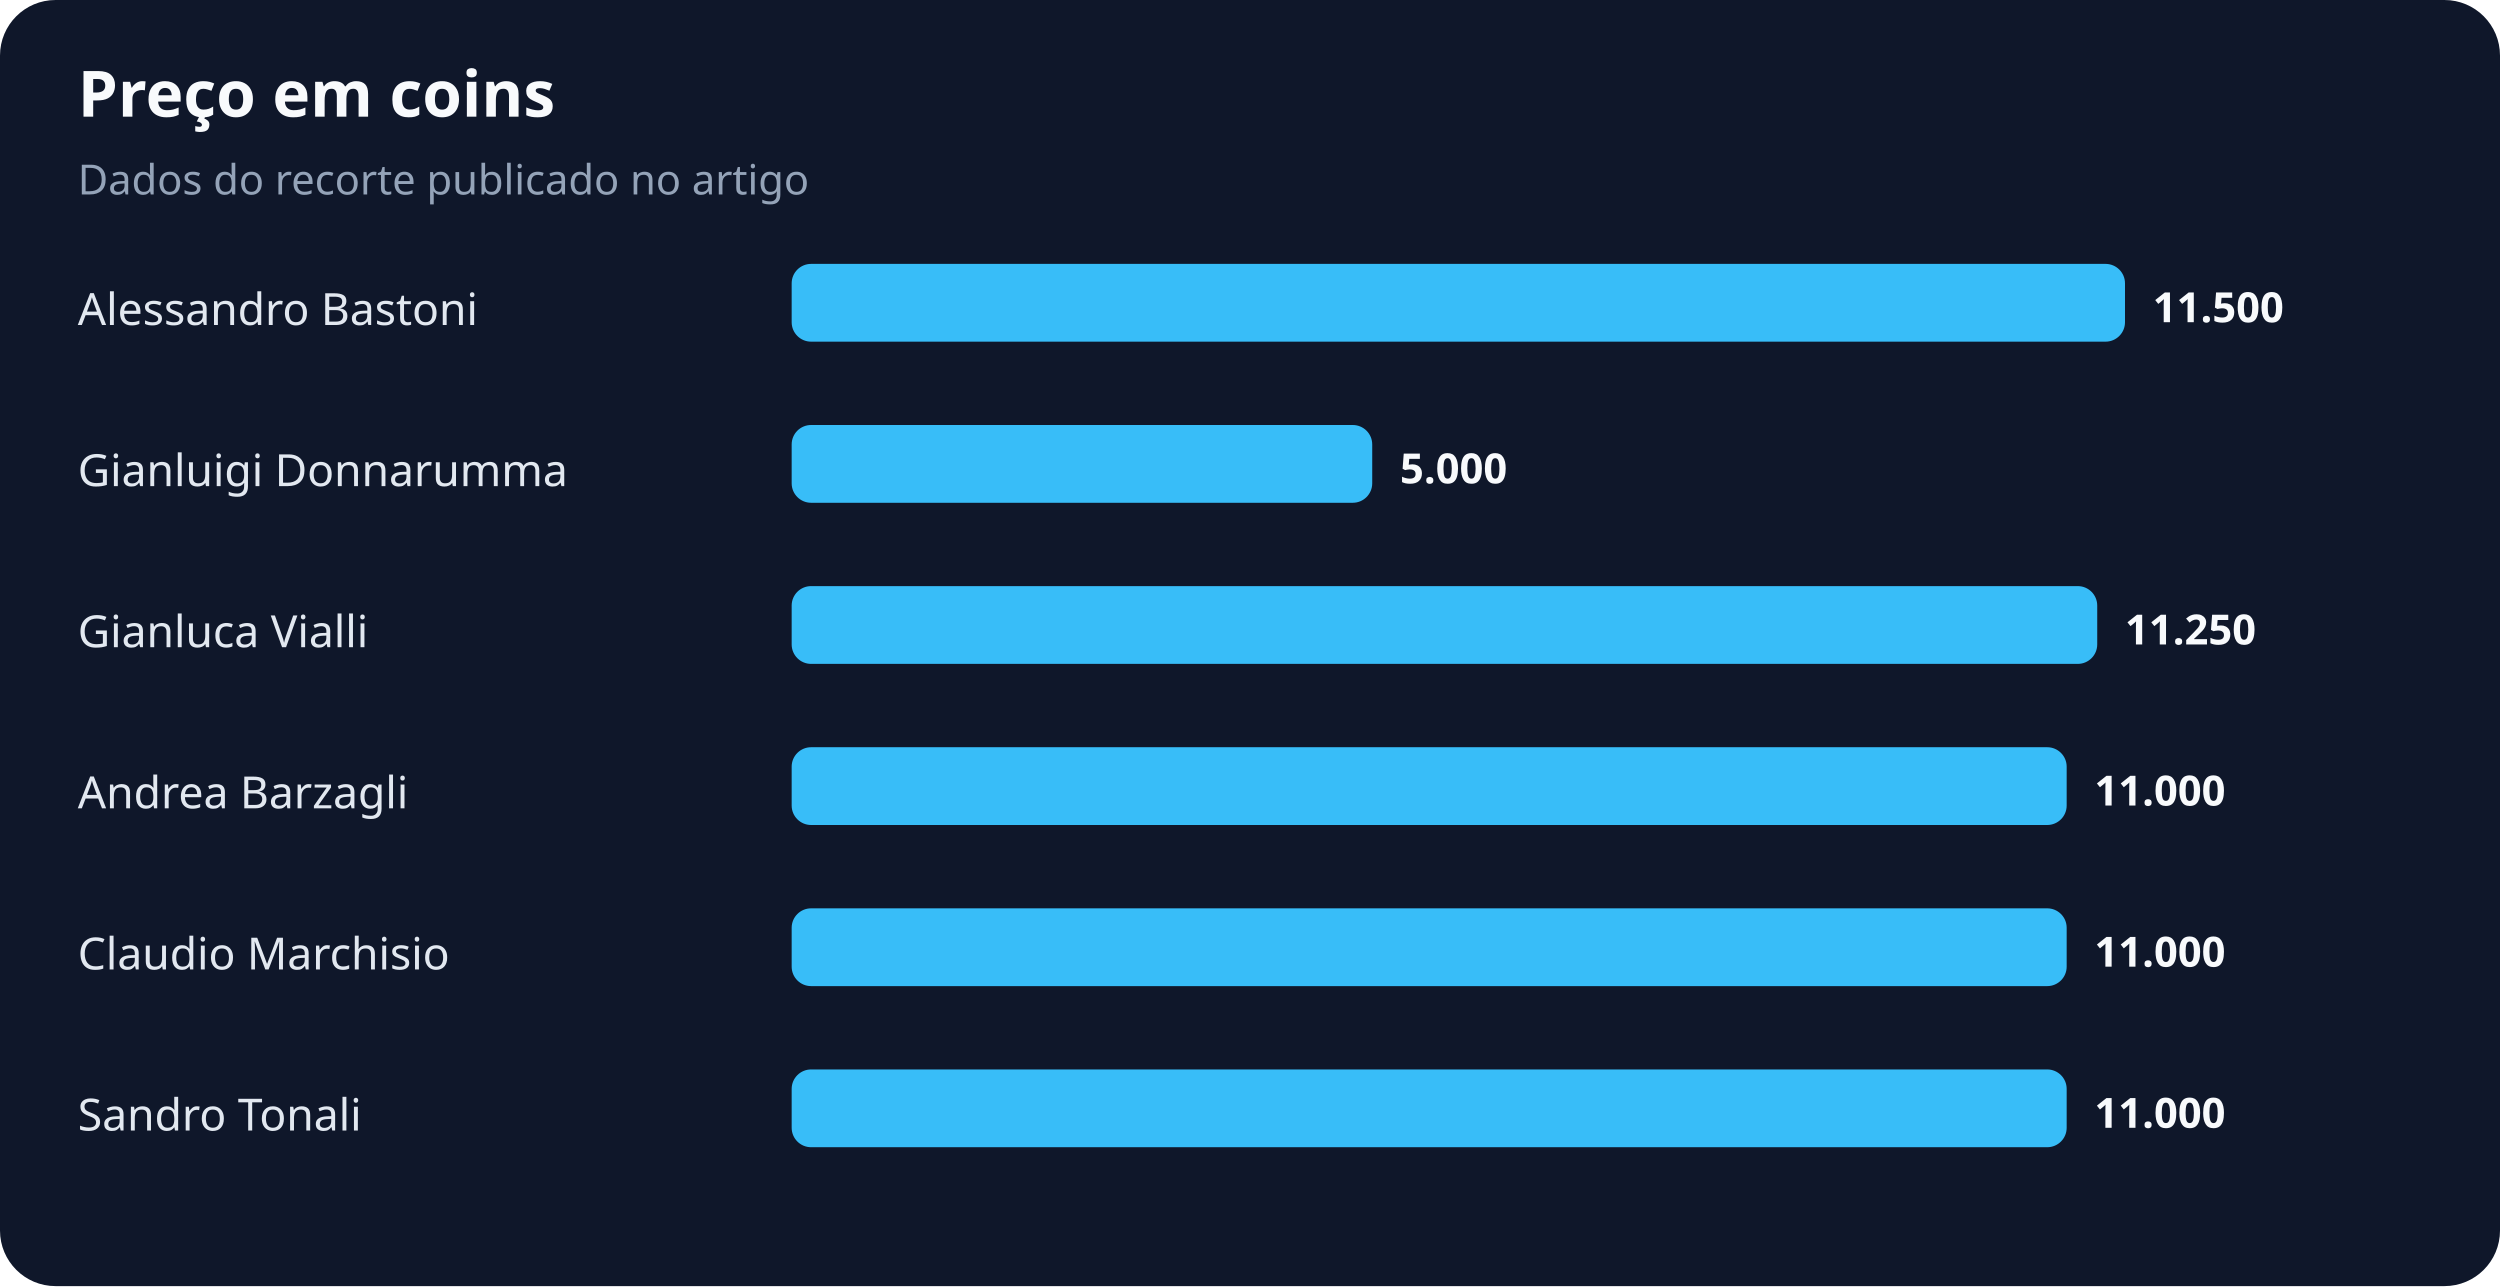
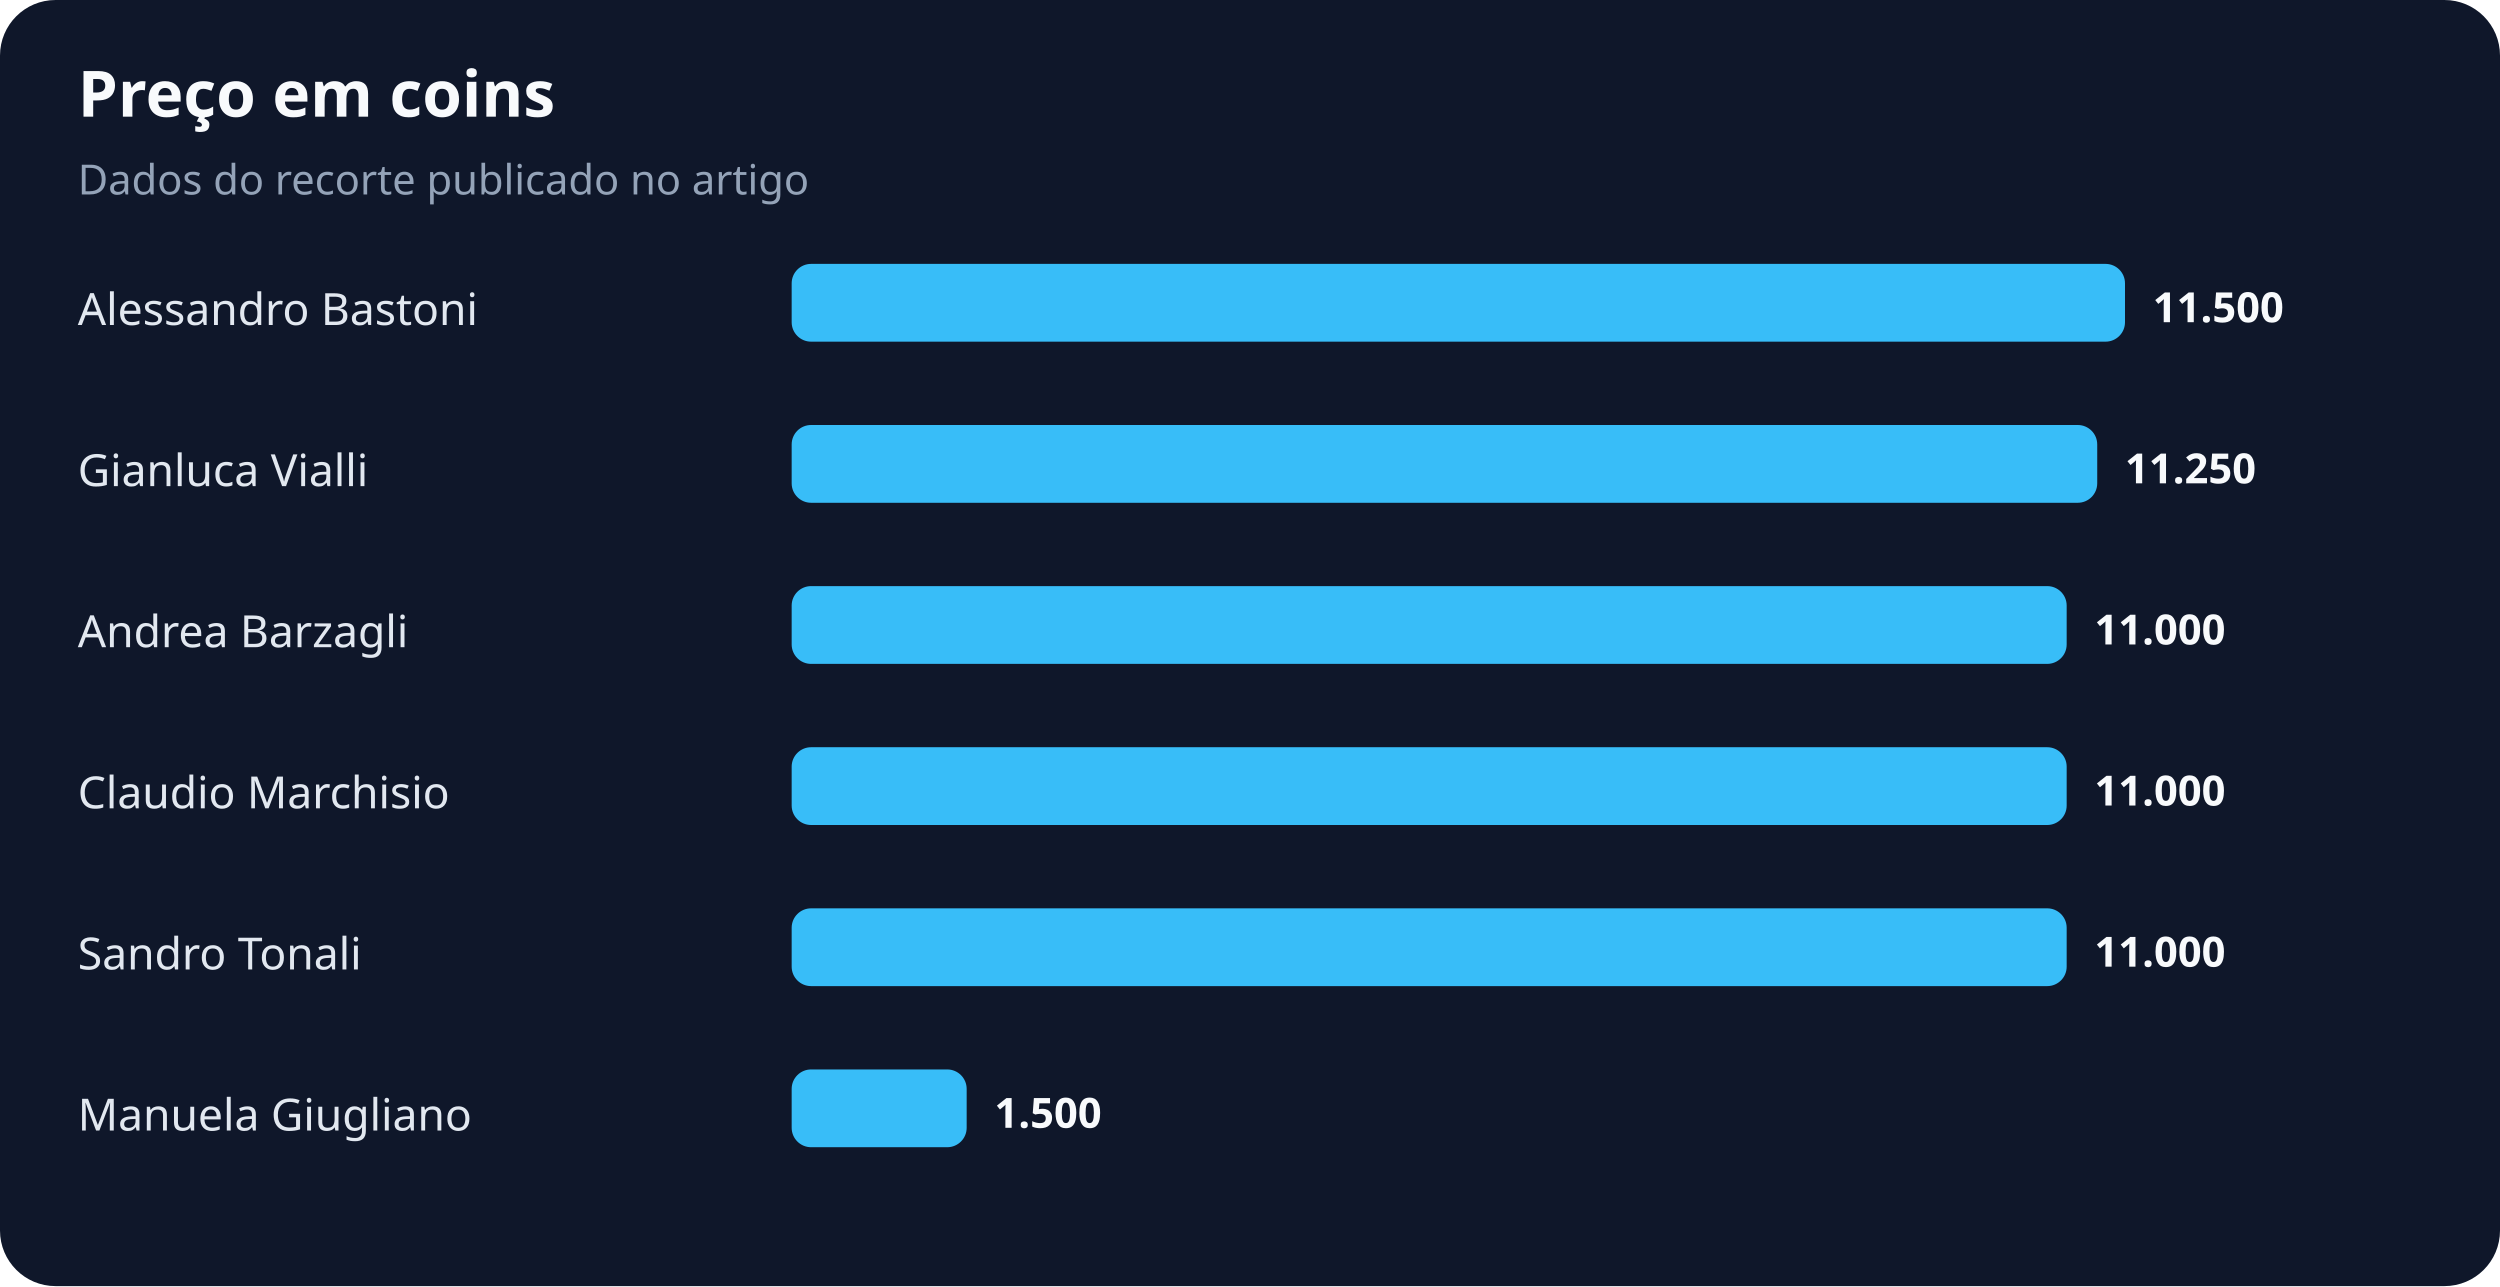
<svg xmlns="http://www.w3.org/2000/svg" width="900" height="463" viewBox="0 0 900 463" role="img" aria-labelledby="title desc">
  <rect width="100%" height="100%" rx="20" fill="#0f172a" />
  <text x="28" y="42" fill="#f8fafc" font-family="system-ui,sans-serif" font-size="23" font-weight="700">Preço em coins</text>
  <text x="28" y="70" fill="#94a3b8" font-family="system-ui,sans-serif" font-size="15">Dados do recorte publicado no artigo</text>
  <text x="28" y="117" fill="#e2e8f0" font-family="system-ui,sans-serif" font-size="16">Alessandro Bastoni</text>
  <rect x="285" y="95" width="480" height="28" rx="7" fill="#38bdf8" />
  <text x="775" y="116" fill="#f8fafc" font-family="system-ui,sans-serif" font-size="15" font-weight="700">11.500</text>
-   <text x="28" y="175" fill="#e2e8f0" font-family="system-ui,sans-serif" font-size="16">Gianluigi Donnarumma</text>
-   <rect x="285" y="153" width="209" height="28" rx="7" fill="#38bdf8" />
-   <text x="504" y="174" fill="#f8fafc" font-family="system-ui,sans-serif" font-size="15" font-weight="700">5.000</text>
-   <text x="28" y="233" fill="#e2e8f0" font-family="system-ui,sans-serif" font-size="16">Gianluca Vialli</text>
-   <rect x="285" y="211" width="470" height="28" rx="7" fill="#38bdf8" />
-   <text x="765" y="232" fill="#f8fafc" font-family="system-ui,sans-serif" font-size="15" font-weight="700">11.250</text>
-   <text x="28" y="291" fill="#e2e8f0" font-family="system-ui,sans-serif" font-size="16">Andrea Barzagli</text>
+   <text x="28" y="175" fill="#e2e8f0" font-family="system-ui,sans-serif" font-size="16">Gianluca Vialli</text>
+   <rect x="285" y="153" width="470" height="28" rx="7" fill="#38bdf8" />
+   <text x="765" y="174" fill="#f8fafc" font-family="system-ui,sans-serif" font-size="15" font-weight="700">11.250</text>
+   <text x="28" y="233" fill="#e2e8f0" font-family="system-ui,sans-serif" font-size="16">Andrea Barzagli</text>
+   <rect x="285" y="211" width="459" height="28" rx="7" fill="#38bdf8" />
+   <text x="754" y="232" fill="#f8fafc" font-family="system-ui,sans-serif" font-size="15" font-weight="700">11.000</text>
+   <text x="28" y="291" fill="#e2e8f0" font-family="system-ui,sans-serif" font-size="16">Claudio Marchisio</text>
  <rect x="285" y="269" width="459" height="28" rx="7" fill="#38bdf8" />
  <text x="754" y="290" fill="#f8fafc" font-family="system-ui,sans-serif" font-size="15" font-weight="700">11.000</text>
-   <text x="28" y="349" fill="#e2e8f0" font-family="system-ui,sans-serif" font-size="16">Claudio Marchisio</text>
+   <text x="28" y="349" fill="#e2e8f0" font-family="system-ui,sans-serif" font-size="16">Sandro Tonali</text>
  <rect x="285" y="327" width="459" height="28" rx="7" fill="#38bdf8" />
  <text x="754" y="348" fill="#f8fafc" font-family="system-ui,sans-serif" font-size="15" font-weight="700">11.000</text>
-   <text x="28" y="407" fill="#e2e8f0" font-family="system-ui,sans-serif" font-size="16">Sandro Tonali</text>
-   <rect x="285" y="385" width="459" height="28" rx="7" fill="#38bdf8" />
-   <text x="754" y="406" fill="#f8fafc" font-family="system-ui,sans-serif" font-size="15" font-weight="700">11.000</text>
+   <text x="28" y="407" fill="#e2e8f0" font-family="system-ui,sans-serif" font-size="16">Manuela Giugliano</text>
+   <rect x="285" y="385" width="63" height="28" rx="7" fill="#38bdf8" />
+   <text x="358" y="406" fill="#f8fafc" font-family="system-ui,sans-serif" font-size="15" font-weight="700">1.500</text>
</svg>
